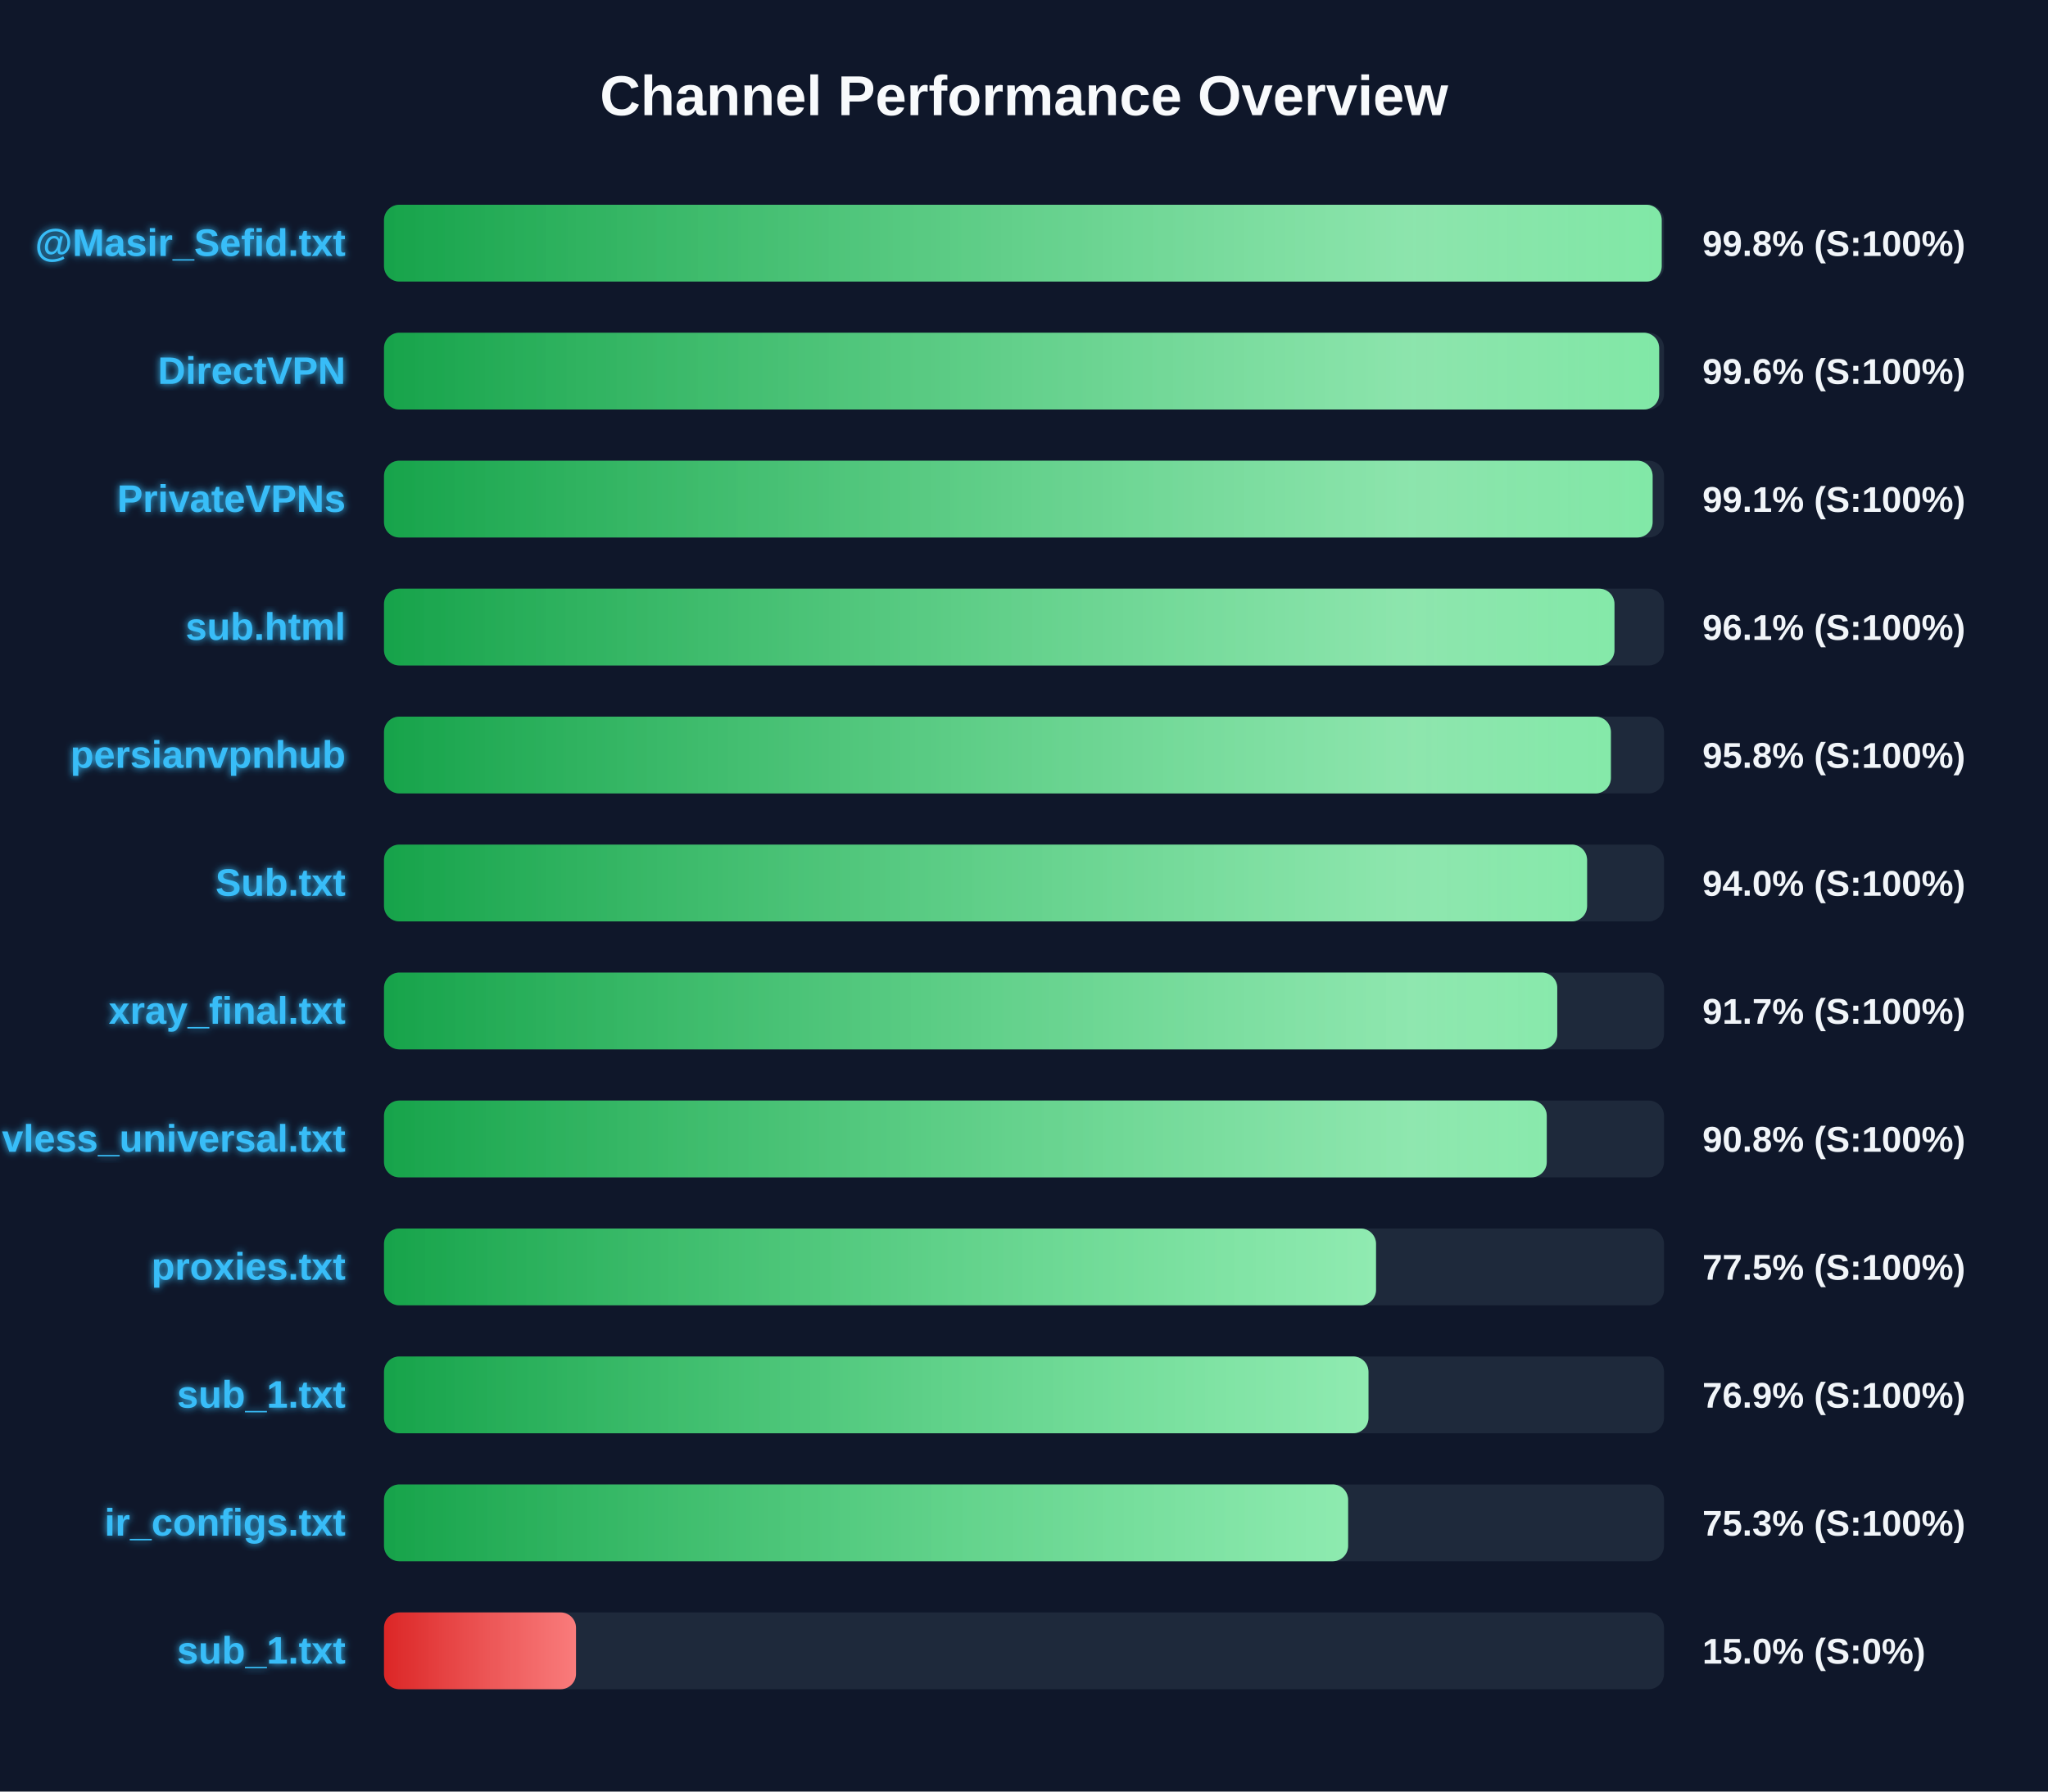
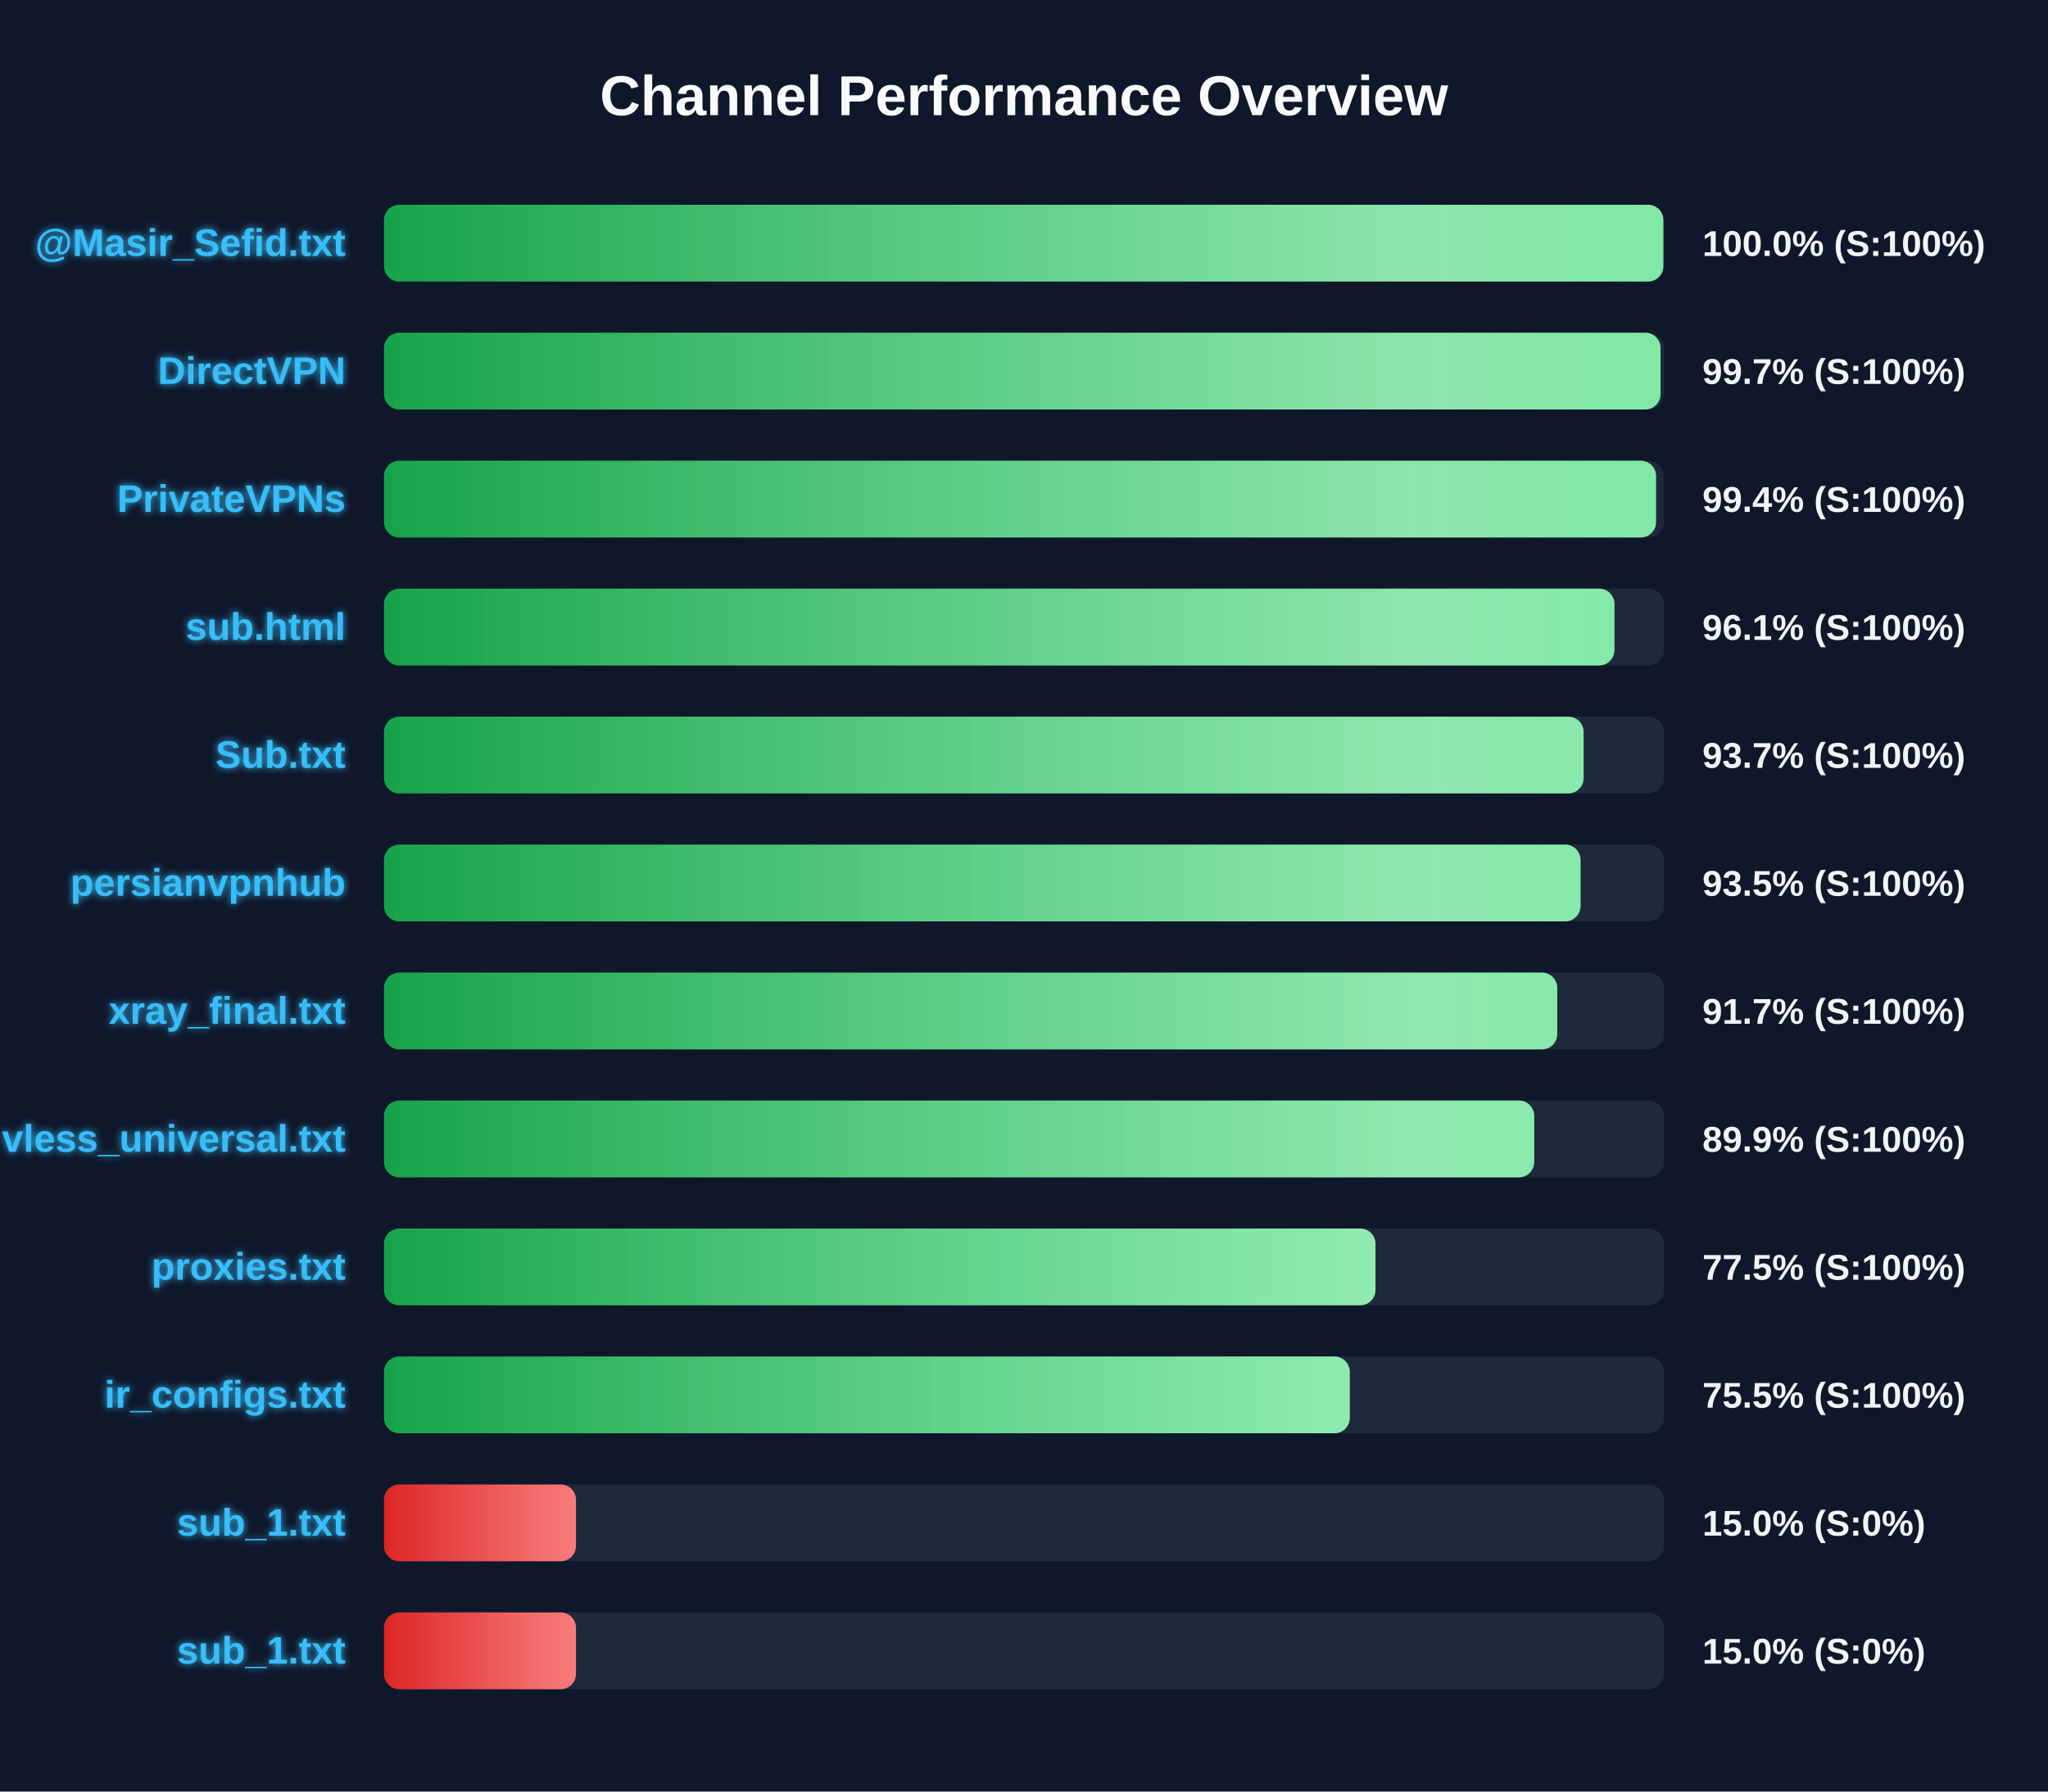
<svg xmlns="http://www.w3.org/2000/svg" width="800" height="700" version="1.1">
  <defs>
    <linearGradient id="grad-green" x1="0%" y1="0%" x2="100%" y2="0%">
      <stop offset="0%" stop-color="#16a34a" />
      <stop offset="100%" stop-color="#4ade80" />
    </linearGradient>
    <linearGradient id="grad-yellow" x1="0%" y1="0%" x2="100%" y2="0%">
      <stop offset="0%" stop-color="#ca8a04" />
      <stop offset="100%" stop-color="#fde047" />
    </linearGradient>
    <linearGradient id="grad-red" x1="0%" y1="0%" x2="100%" y2="0%">
      <stop offset="0%" stop-color="#dc2626" />
      <stop offset="100%" stop-color="#f87171" />
    </linearGradient>
    <linearGradient id="shimmer" x1="0%" y1="0%" x2="100%" y2="0%">
      <stop offset="0%" stop-color="rgba(255,255,255,0)" />
      <stop offset="50%" stop-color="rgba(255,255,255,0.4)" />
      <stop offset="100%" stop-color="rgba(255,255,255,0)" />
    </linearGradient>
    <filter id="glow" x="-20%" y="-20%" width="140%" height="140%">
      <feGaussianBlur stdDeviation="1.5" result="blur" />
      <feComposite in="SourceGraphic" in2="blur" operator="over" />
    </filter>
  </defs>
  <style>
        .bg-rect { fill: #0f172a; }
        .title { font: bold 22px 'Segoe UI', Arial, sans-serif; fill: #f8fafc; }
        .row { font: bold 15px 'Segoe UI', Arial, sans-serif; fill: #38bdf8; filter: url(#glow); }
        .score { font: bold 14px 'Segoe UI', Arial, sans-serif; fill: #f1f5f9; }
        @keyframes shimmer-anim {
            0% { transform: translateX(-100%); }
            100% { transform: translateX(200%); }
        }
        .shimmer-rect {
            animation: shimmer-anim 2.5s infinite linear;
        }
    </style>
  <rect width="100%" height="100%" class="bg-rect" />
  <text x="400" y="45" text-anchor="middle" class="title">Channel Performance Overview</text>
  <rect x="150" y="80" width="500" height="30" fill="#1e293b" rx="6" />
  <clipPath id="clip-0">
-     <rect x="150" y="80" width="499.1" height="30" rx="6" />
+     <rect x="150" y="80" width="499.75" height="30" rx="6" />
  </clipPath>
-   <rect x="150" y="80" width="499.1" height="30" fill="url(#grad-green)" rx="6" />
+   <rect x="150" y="80" width="499.75" height="30" fill="url(#grad-green)" rx="6" />
  <g clip-path="url(#clip-0)">
    <rect x="150" y="80" width="100%" height="30" fill="url(#shimmer)" class="shimmer-rect" />
  </g>
  <text x="135" y="100" text-anchor="end" class="row">@Masir_Sefid.txt</text>
-   <text x="665" y="100" text-anchor="start" class="score">99.8% (S:100%)</text>
+   <text x="665" y="100" text-anchor="start" class="score">100.0% (S:100%)</text>
  <rect x="150" y="130" width="500" height="30" fill="#1e293b" rx="6" />
  <clipPath id="clip-1">
-     <rect x="150" y="130" width="498.1" height="30" rx="6" />
+     <rect x="150" y="130" width="498.65" height="30" rx="6" />
  </clipPath>
-   <rect x="150" y="130" width="498.1" height="30" fill="url(#grad-green)" rx="6" />
+   <rect x="150" y="130" width="498.65" height="30" fill="url(#grad-green)" rx="6" />
  <g clip-path="url(#clip-1)">
    <rect x="150" y="130" width="100%" height="30" fill="url(#shimmer)" class="shimmer-rect" />
  </g>
  <text x="135" y="150" text-anchor="end" class="row">DirectVPN</text>
-   <text x="665" y="150" text-anchor="start" class="score">99.6% (S:100%)</text>
+   <text x="665" y="150" text-anchor="start" class="score">99.7% (S:100%)</text>
  <rect x="150" y="180" width="500" height="30" fill="#1e293b" rx="6" />
  <clipPath id="clip-2">
-     <rect x="150" y="180" width="495.55" height="30" rx="6" />
+     <rect x="150" y="180" width="496.9" height="30" rx="6" />
  </clipPath>
-   <rect x="150" y="180" width="495.55" height="30" fill="url(#grad-green)" rx="6" />
+   <rect x="150" y="180" width="496.9" height="30" fill="url(#grad-green)" rx="6" />
  <g clip-path="url(#clip-2)">
    <rect x="150" y="180" width="100%" height="30" fill="url(#shimmer)" class="shimmer-rect" />
  </g>
  <text x="135" y="200" text-anchor="end" class="row">PrivateVPNs</text>
-   <text x="665" y="200" text-anchor="start" class="score">99.1% (S:100%)</text>
+   <text x="665" y="200" text-anchor="start" class="score">99.4% (S:100%)</text>
  <rect x="150" y="230" width="500" height="30" fill="#1e293b" rx="6" />
  <clipPath id="clip-3">
    <rect x="150" y="230" width="480.65" height="30" rx="6" />
  </clipPath>
  <rect x="150" y="230" width="480.65" height="30" fill="url(#grad-green)" rx="6" />
  <g clip-path="url(#clip-3)">
    <rect x="150" y="230" width="100%" height="30" fill="url(#shimmer)" class="shimmer-rect" />
  </g>
  <text x="135" y="250" text-anchor="end" class="row">sub.html</text>
  <text x="665" y="250" text-anchor="start" class="score">96.1% (S:100%)</text>
  <rect x="150" y="280" width="500" height="30" fill="#1e293b" rx="6" />
  <clipPath id="clip-4">
-     <rect x="150" y="280" width="479.25" height="30" rx="6" />
+     <rect x="150" y="280" width="468.6" height="30" rx="6" />
  </clipPath>
-   <rect x="150" y="280" width="479.25" height="30" fill="url(#grad-green)" rx="6" />
+   <rect x="150" y="280" width="468.6" height="30" fill="url(#grad-green)" rx="6" />
  <g clip-path="url(#clip-4)">
    <rect x="150" y="280" width="100%" height="30" fill="url(#shimmer)" class="shimmer-rect" />
  </g>
-   <text x="135" y="300" text-anchor="end" class="row">persianvpnhub</text>
-   <text x="665" y="300" text-anchor="start" class="score">95.8% (S:100%)</text>
+   <text x="135" y="300" text-anchor="end" class="row">Sub.txt</text>
+   <text x="665" y="300" text-anchor="start" class="score">93.7% (S:100%)</text>
  <rect x="150" y="330" width="500" height="30" fill="#1e293b" rx="6" />
  <clipPath id="clip-5">
-     <rect x="150" y="330" width="469.95" height="30" rx="6" />
+     <rect x="150" y="330" width="467.4" height="30" rx="6" />
  </clipPath>
-   <rect x="150" y="330" width="469.95" height="30" fill="url(#grad-green)" rx="6" />
+   <rect x="150" y="330" width="467.4" height="30" fill="url(#grad-green)" rx="6" />
  <g clip-path="url(#clip-5)">
    <rect x="150" y="330" width="100%" height="30" fill="url(#shimmer)" class="shimmer-rect" />
  </g>
-   <text x="135" y="350" text-anchor="end" class="row">Sub.txt</text>
-   <text x="665" y="350" text-anchor="start" class="score">94.0% (S:100%)</text>
+   <text x="135" y="350" text-anchor="end" class="row">persianvpnhub</text>
+   <text x="665" y="350" text-anchor="start" class="score">93.5% (S:100%)</text>
  <rect x="150" y="380" width="500" height="30" fill="#1e293b" rx="6" />
  <clipPath id="clip-6">
    <rect x="150" y="380" width="458.3" height="30" rx="6" />
  </clipPath>
  <rect x="150" y="380" width="458.3" height="30" fill="url(#grad-green)" rx="6" />
  <g clip-path="url(#clip-6)">
    <rect x="150" y="380" width="100%" height="30" fill="url(#shimmer)" class="shimmer-rect" />
  </g>
  <text x="135" y="400" text-anchor="end" class="row">xray_final.txt</text>
  <text x="665" y="400" text-anchor="start" class="score">91.7% (S:100%)</text>
  <rect x="150" y="430" width="500" height="30" fill="#1e293b" rx="6" />
  <clipPath id="clip-7">
-     <rect x="150" y="430" width="454.2" height="30" rx="6" />
+     <rect x="150" y="430" width="449.3" height="30" rx="6" />
  </clipPath>
-   <rect x="150" y="430" width="454.2" height="30" fill="url(#grad-green)" rx="6" />
+   <rect x="150" y="430" width="449.3" height="30" fill="url(#grad-green)" rx="6" />
  <g clip-path="url(#clip-7)">
    <rect x="150" y="430" width="100%" height="30" fill="url(#shimmer)" class="shimmer-rect" />
  </g>
  <text x="135" y="450" text-anchor="end" class="row">vless_universal.txt</text>
-   <text x="665" y="450" text-anchor="start" class="score">90.8% (S:100%)</text>
+   <text x="665" y="450" text-anchor="start" class="score">89.9% (S:100%)</text>
  <rect x="150" y="480" width="500" height="30" fill="#1e293b" rx="6" />
  <clipPath id="clip-8">
-     <rect x="150" y="480" width="387.5" height="30" rx="6" />
+     <rect x="150" y="480" width="387.3" height="30" rx="6" />
  </clipPath>
-   <rect x="150" y="480" width="387.5" height="30" fill="url(#grad-green)" rx="6" />
+   <rect x="150" y="480" width="387.3" height="30" fill="url(#grad-green)" rx="6" />
  <g clip-path="url(#clip-8)">
    <rect x="150" y="480" width="100%" height="30" fill="url(#shimmer)" class="shimmer-rect" />
  </g>
  <text x="135" y="500" text-anchor="end" class="row">proxies.txt</text>
  <text x="665" y="500" text-anchor="start" class="score">77.5% (S:100%)</text>
  <rect x="150" y="530" width="500" height="30" fill="#1e293b" rx="6" />
  <clipPath id="clip-9">
-     <rect x="150" y="530" width="384.55" height="30" rx="6" />
+     <rect x="150" y="530" width="377.25" height="30" rx="6" />
  </clipPath>
-   <rect x="150" y="530" width="384.55" height="30" fill="url(#grad-green)" rx="6" />
+   <rect x="150" y="530" width="377.25" height="30" fill="url(#grad-green)" rx="6" />
  <g clip-path="url(#clip-9)">
    <rect x="150" y="530" width="100%" height="30" fill="url(#shimmer)" class="shimmer-rect" />
  </g>
-   <text x="135" y="550" text-anchor="end" class="row">sub_1.txt</text>
-   <text x="665" y="550" text-anchor="start" class="score">76.9% (S:100%)</text>
+   <text x="135" y="550" text-anchor="end" class="row">ir_configs.txt</text>
+   <text x="665" y="550" text-anchor="start" class="score">75.5% (S:100%)</text>
  <rect x="150" y="580" width="500" height="30" fill="#1e293b" rx="6" />
  <clipPath id="clip-10">
-     <rect x="150" y="580" width="376.6" height="30" rx="6" />
+     <rect x="150" y="580" width="75.0" height="30" rx="6" />
  </clipPath>
-   <rect x="150" y="580" width="376.6" height="30" fill="url(#grad-green)" rx="6" />
+   <rect x="150" y="580" width="75.0" height="30" fill="url(#grad-red)" rx="6" />
  <g clip-path="url(#clip-10)">
    <rect x="150" y="580" width="100%" height="30" fill="url(#shimmer)" class="shimmer-rect" />
  </g>
-   <text x="135" y="600" text-anchor="end" class="row">ir_configs.txt</text>
-   <text x="665" y="600" text-anchor="start" class="score">75.3% (S:100%)</text>
+   <text x="135" y="600" text-anchor="end" class="row">sub_1.txt</text>
+   <text x="665" y="600" text-anchor="start" class="score">15.0% (S:0%)</text>
  <rect x="150" y="630" width="500" height="30" fill="#1e293b" rx="6" />
  <clipPath id="clip-11">
    <rect x="150" y="630" width="75.0" height="30" rx="6" />
  </clipPath>
  <rect x="150" y="630" width="75.0" height="30" fill="url(#grad-red)" rx="6" />
  <g clip-path="url(#clip-11)">
    <rect x="150" y="630" width="100%" height="30" fill="url(#shimmer)" class="shimmer-rect" />
  </g>
  <text x="135" y="650" text-anchor="end" class="row">sub_1.txt</text>
  <text x="665" y="650" text-anchor="start" class="score">15.0% (S:0%)</text>
</svg>
